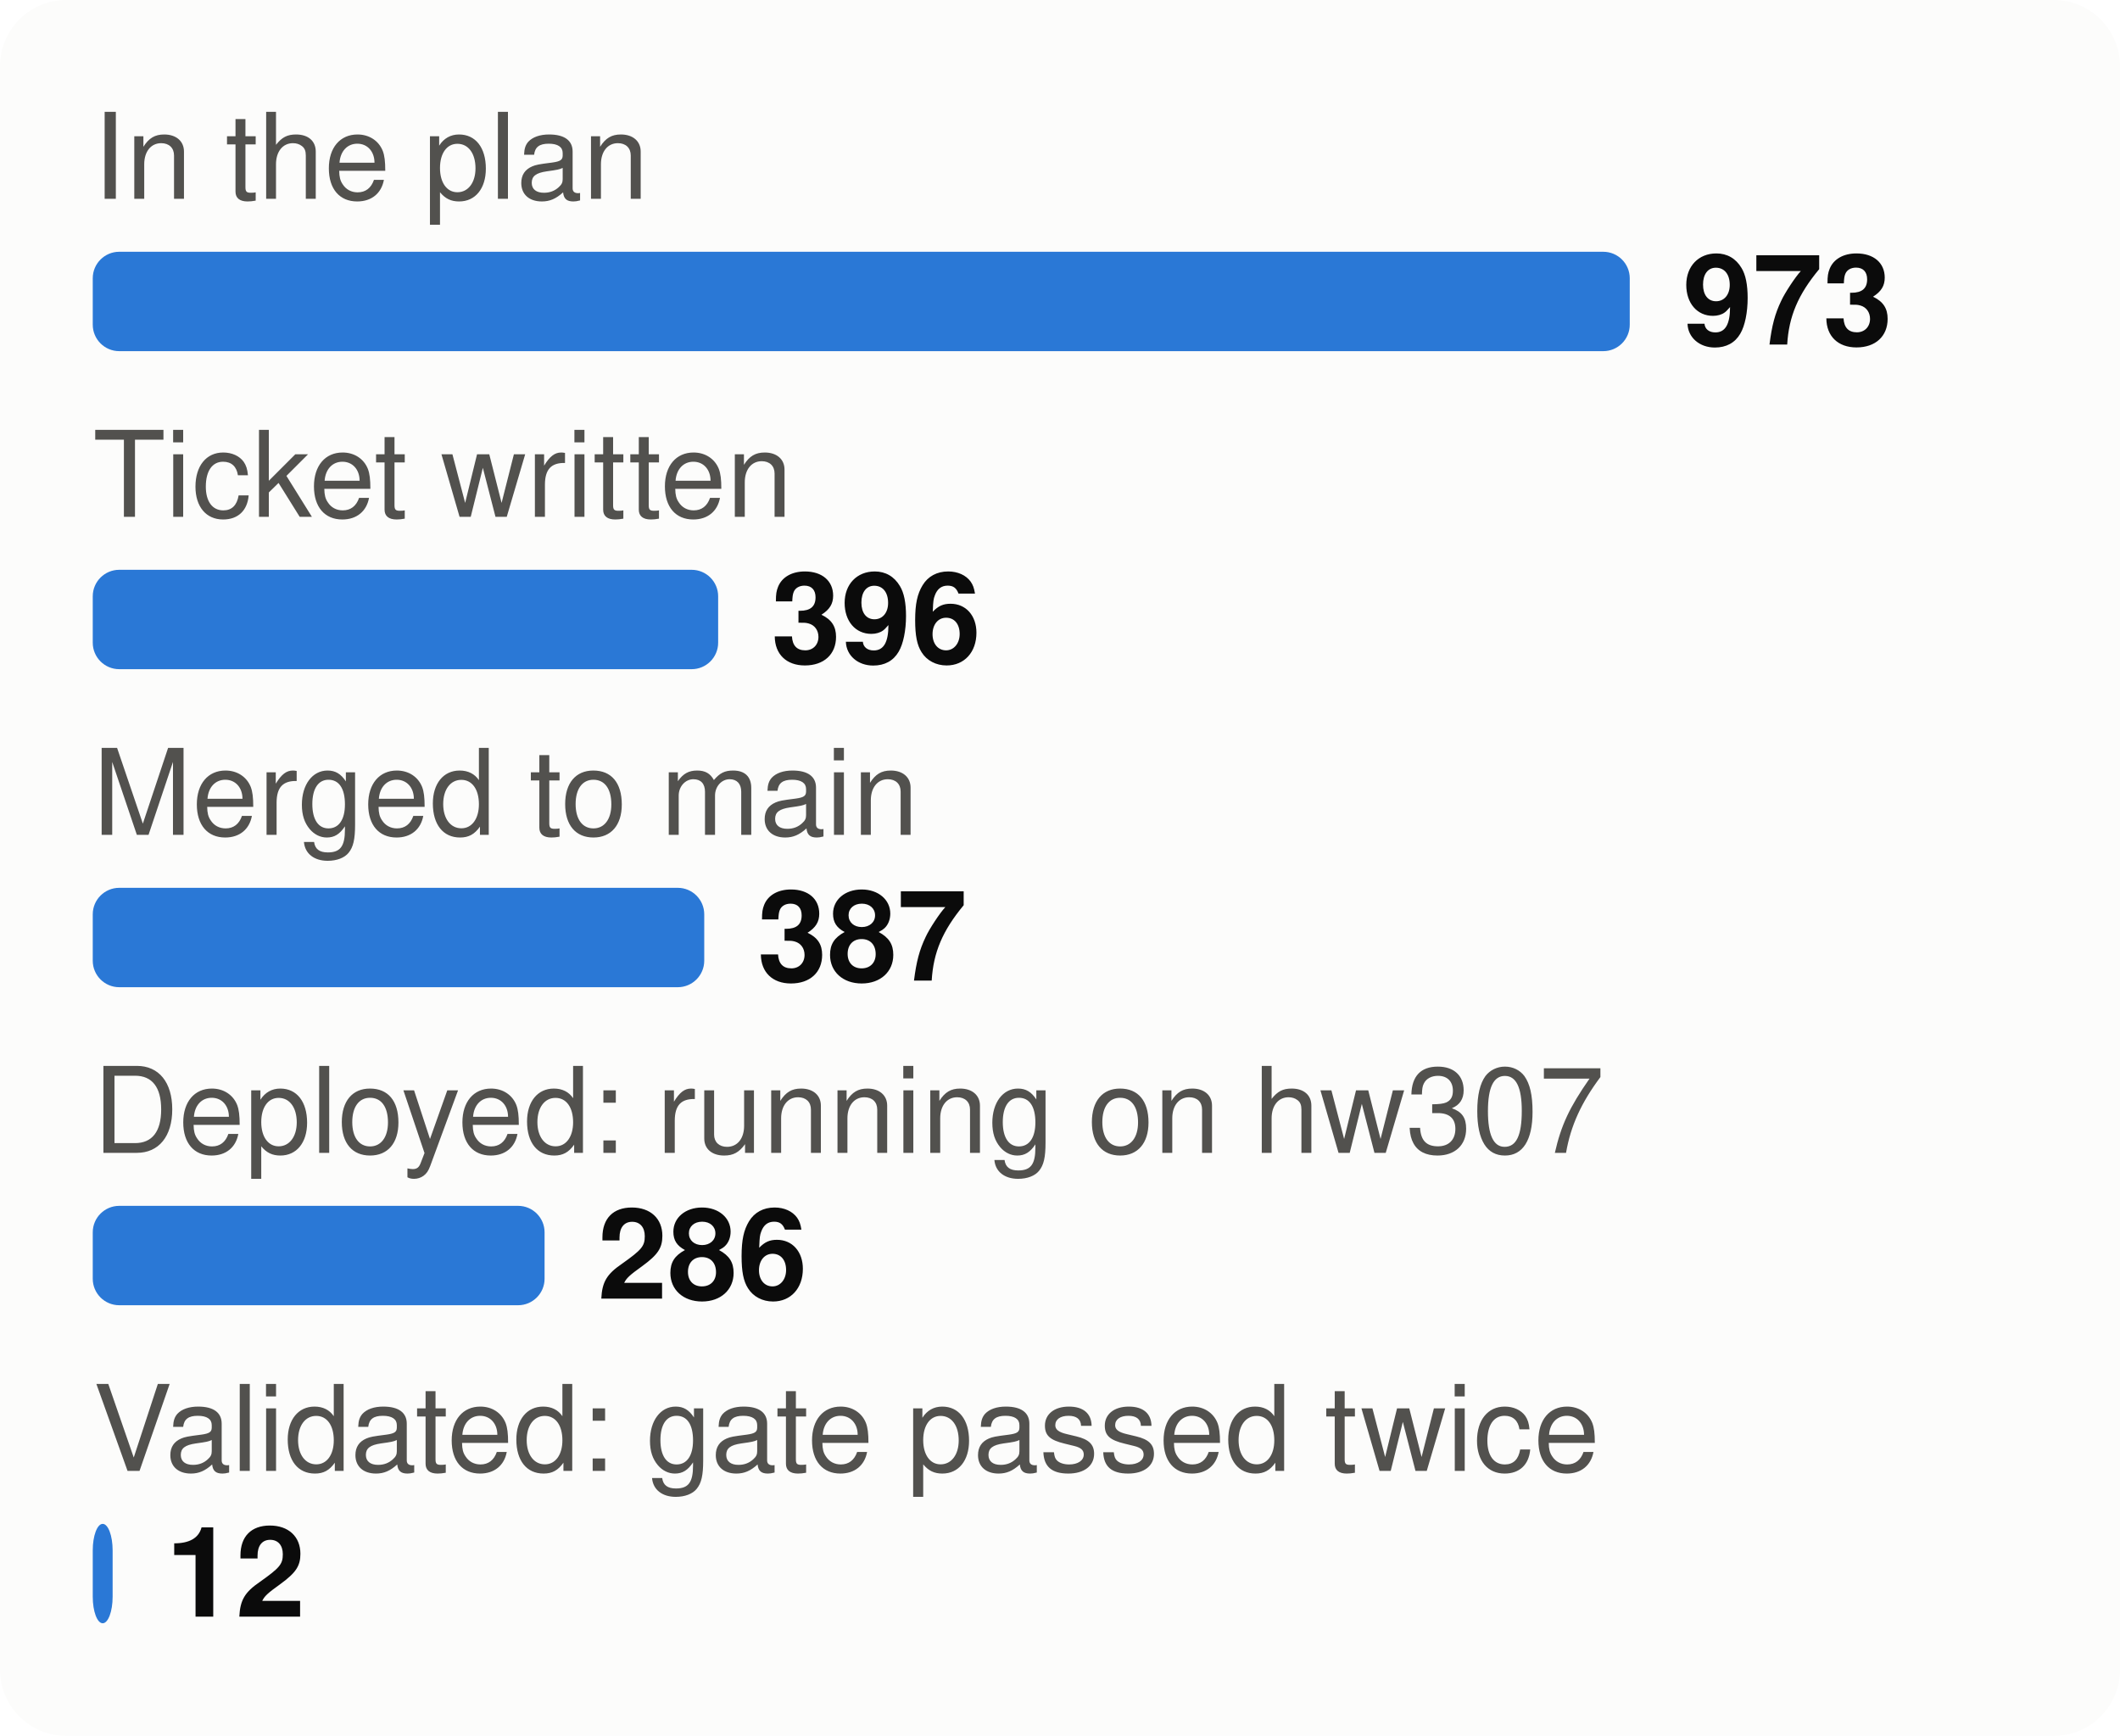
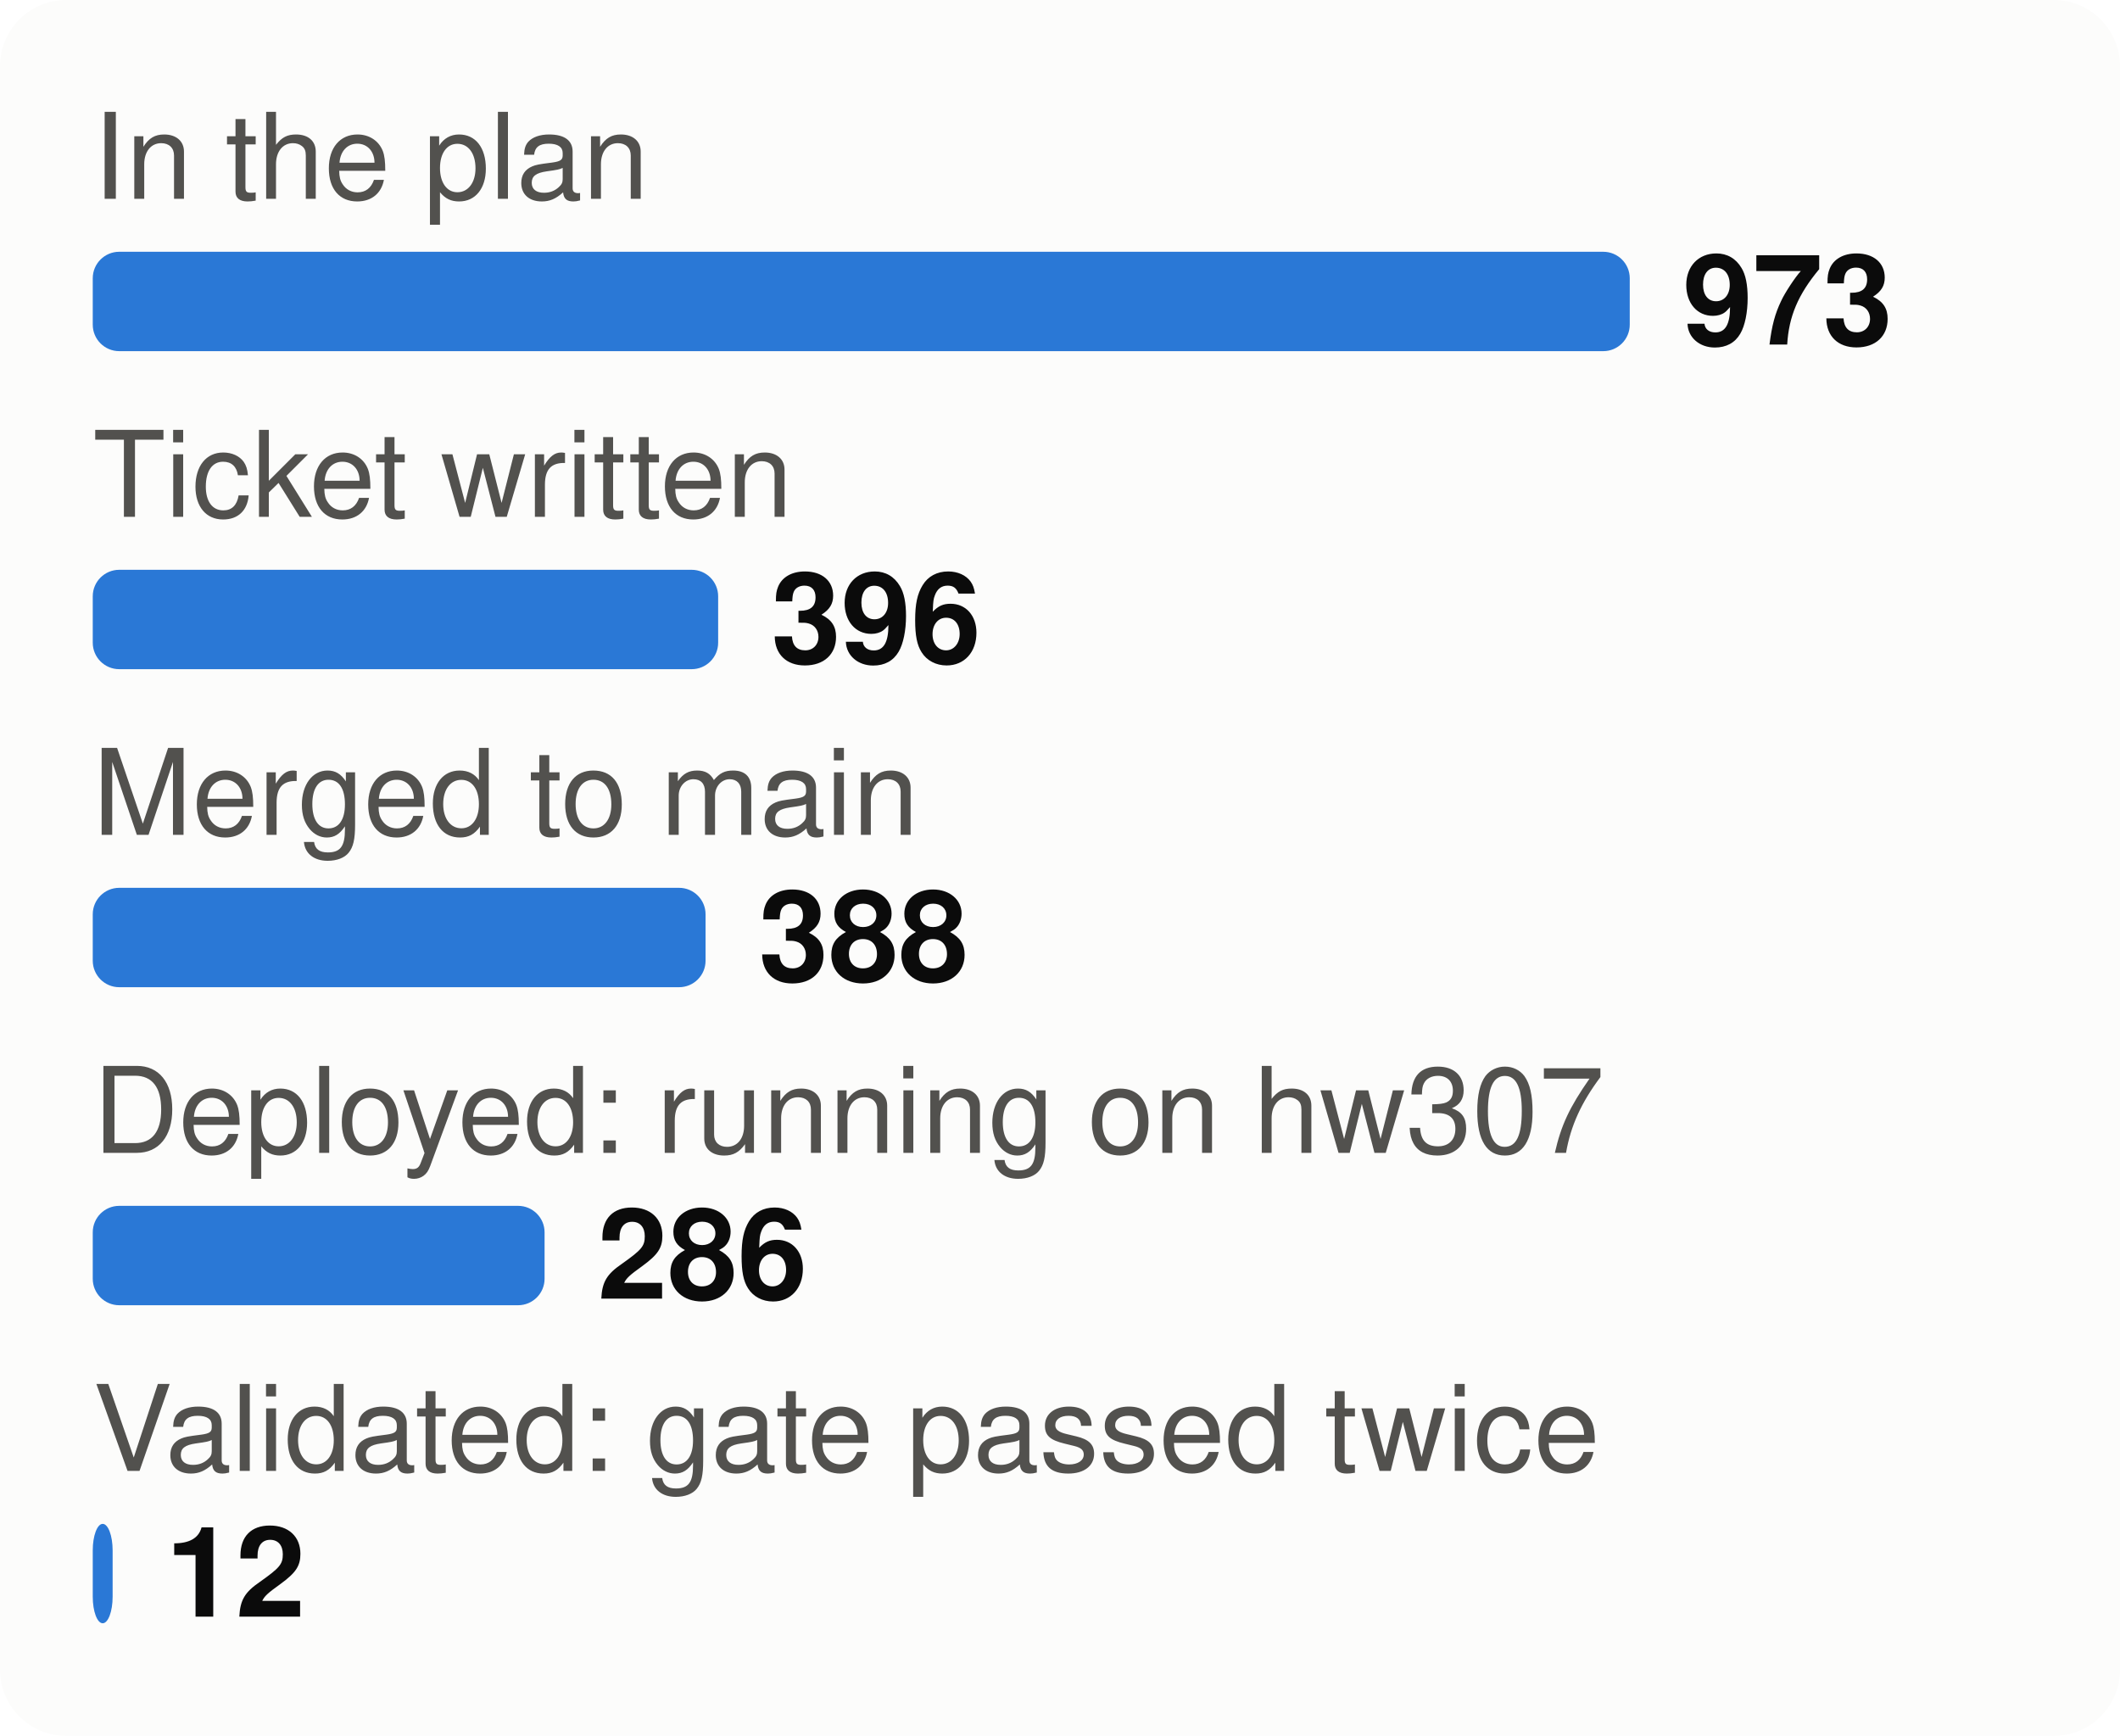
<svg xmlns="http://www.w3.org/2000/svg" viewBox="0 0 320 262" width="320" height="262" font-family="system-ui,-apple-system,Segoe UI,Helvetica,Arial,sans-serif" font-size="18" role="img" aria-label="From plan to proof: tasks at each stage">
  <style>.h{paint-order:stroke;stroke:#fcfcfb;stroke-width:3px;stroke-linejoin:round}.rg{stroke:#fcfcfb}@media (prefers-color-scheme: dark){.bg{fill:#1a1a19}.t1{fill:#f0efec}.t2{fill:#c3c2b7}.gr{stroke:#2c2c2a}.ax{stroke:#383835}.ld{stroke:#383835}.br{stroke:#c3c2b7}.m{stroke:#3987e5}.dp{stroke:#d95926}.v{stroke:#199e70}.i2{stroke:#c3c2b7}.i1{stroke:#f0efec}.f1{fill:#3987e5}.f2{fill:#d95926}.f3{fill:#199e70}.f4{fill:#c98500}.ev{fill:#c3c2b7}.inv{fill:#1a1a19}.done{fill:#cde2fb}.todo{fill:#52514e}.tile{fill:#262624}.h,.rg{stroke:#1a1a19}}</style>
  <rect width="320" height="262" rx="10" class="bg" fill="#fcfcfb" />
  <text x="14" y="30" class="t2" fill="#52514e" font-size="18">In the plan</text>
  <rect x="14" y="38" width="232.0" height="15" rx="4" class="f1" fill="#2a78d6" />
  <text x="254.0" y="52" class="t1" fill="#0b0b0b" font-size="19" font-weight="700">973</text>
  <text x="14" y="78" class="t2" fill="#52514e" font-size="18">Ticket written</text>
  <rect x="14" y="86" width="94.4" height="15" rx="4" class="f1" fill="#2a78d6" />
  <text x="116.4" y="100" class="t1" fill="#0b0b0b" font-size="19" font-weight="700">396</text>
  <text x="14" y="126" class="t2" fill="#52514e" font-size="18">Merged to main</text>
-   <rect x="14" y="134" width="92.3" height="15" rx="4" class="f1" fill="#2a78d6" />
-   <text x="114.3" y="148" class="t1" fill="#0b0b0b" font-size="19" font-weight="700">387</text>
+   <rect x="14" y="134" width="92.5" height="15" rx="4" class="f1" fill="#2a78d6" />
+   <text x="114.5" y="148" class="t1" fill="#0b0b0b" font-size="19" font-weight="700">388</text>
  <text x="14" y="174" class="t2" fill="#52514e" font-size="18">Deployed: running on hw307</text>
  <rect x="14" y="182" width="68.2" height="15" rx="4" class="f1" fill="#2a78d6" />
  <text x="90.2" y="196" class="t1" fill="#0b0b0b" font-size="19" font-weight="700">286</text>
  <text x="14" y="222" class="t2" fill="#52514e" font-size="18">Validated: gate passed twice</text>
  <rect x="14" y="230" width="3.0" height="15" rx="4" class="f1" fill="#2a78d6" />
  <text x="25.0" y="244" class="t1" fill="#0b0b0b" font-size="19" font-weight="700">12</text>
</svg>
